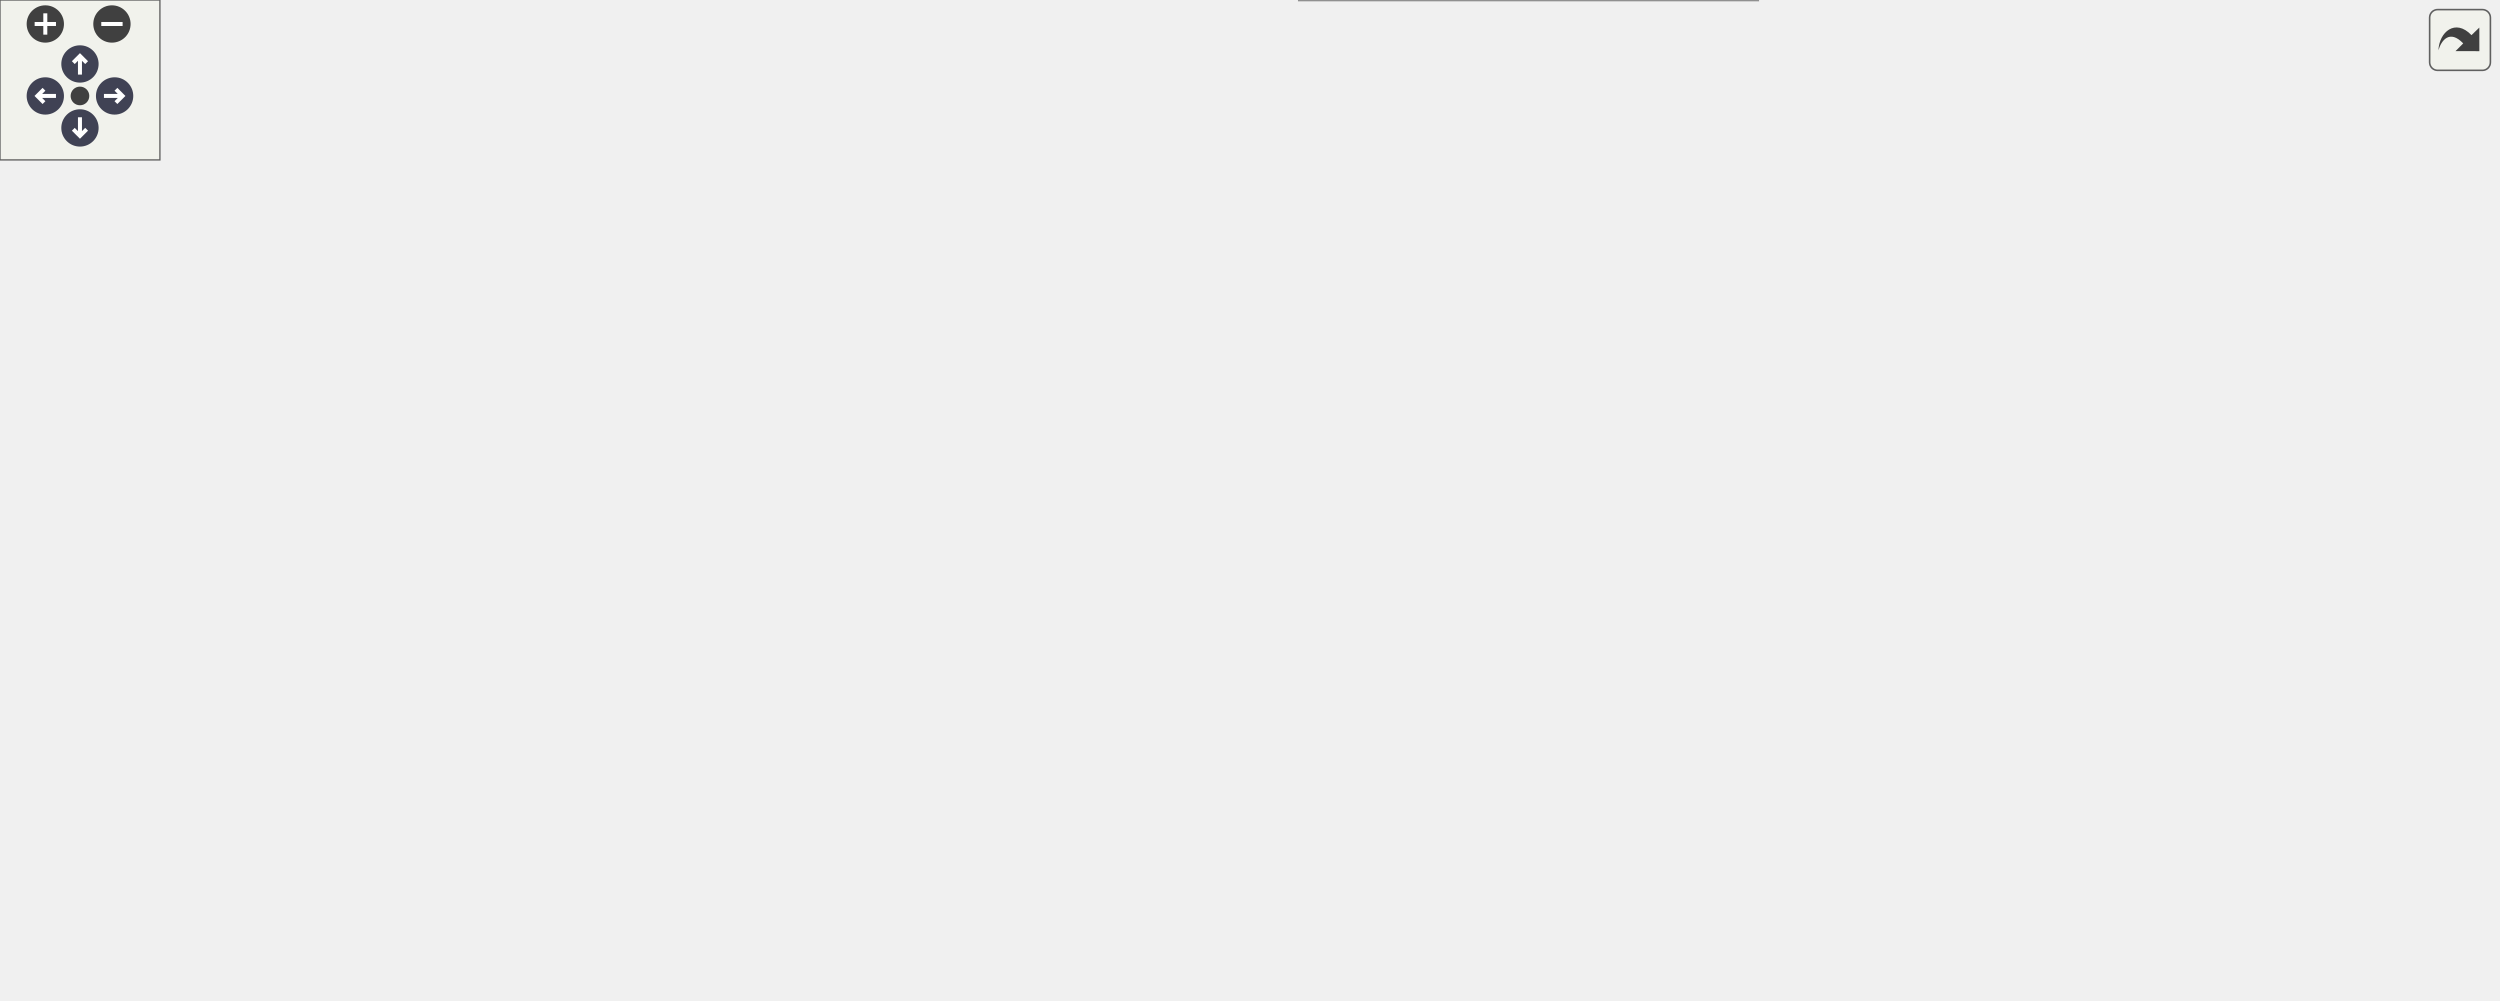
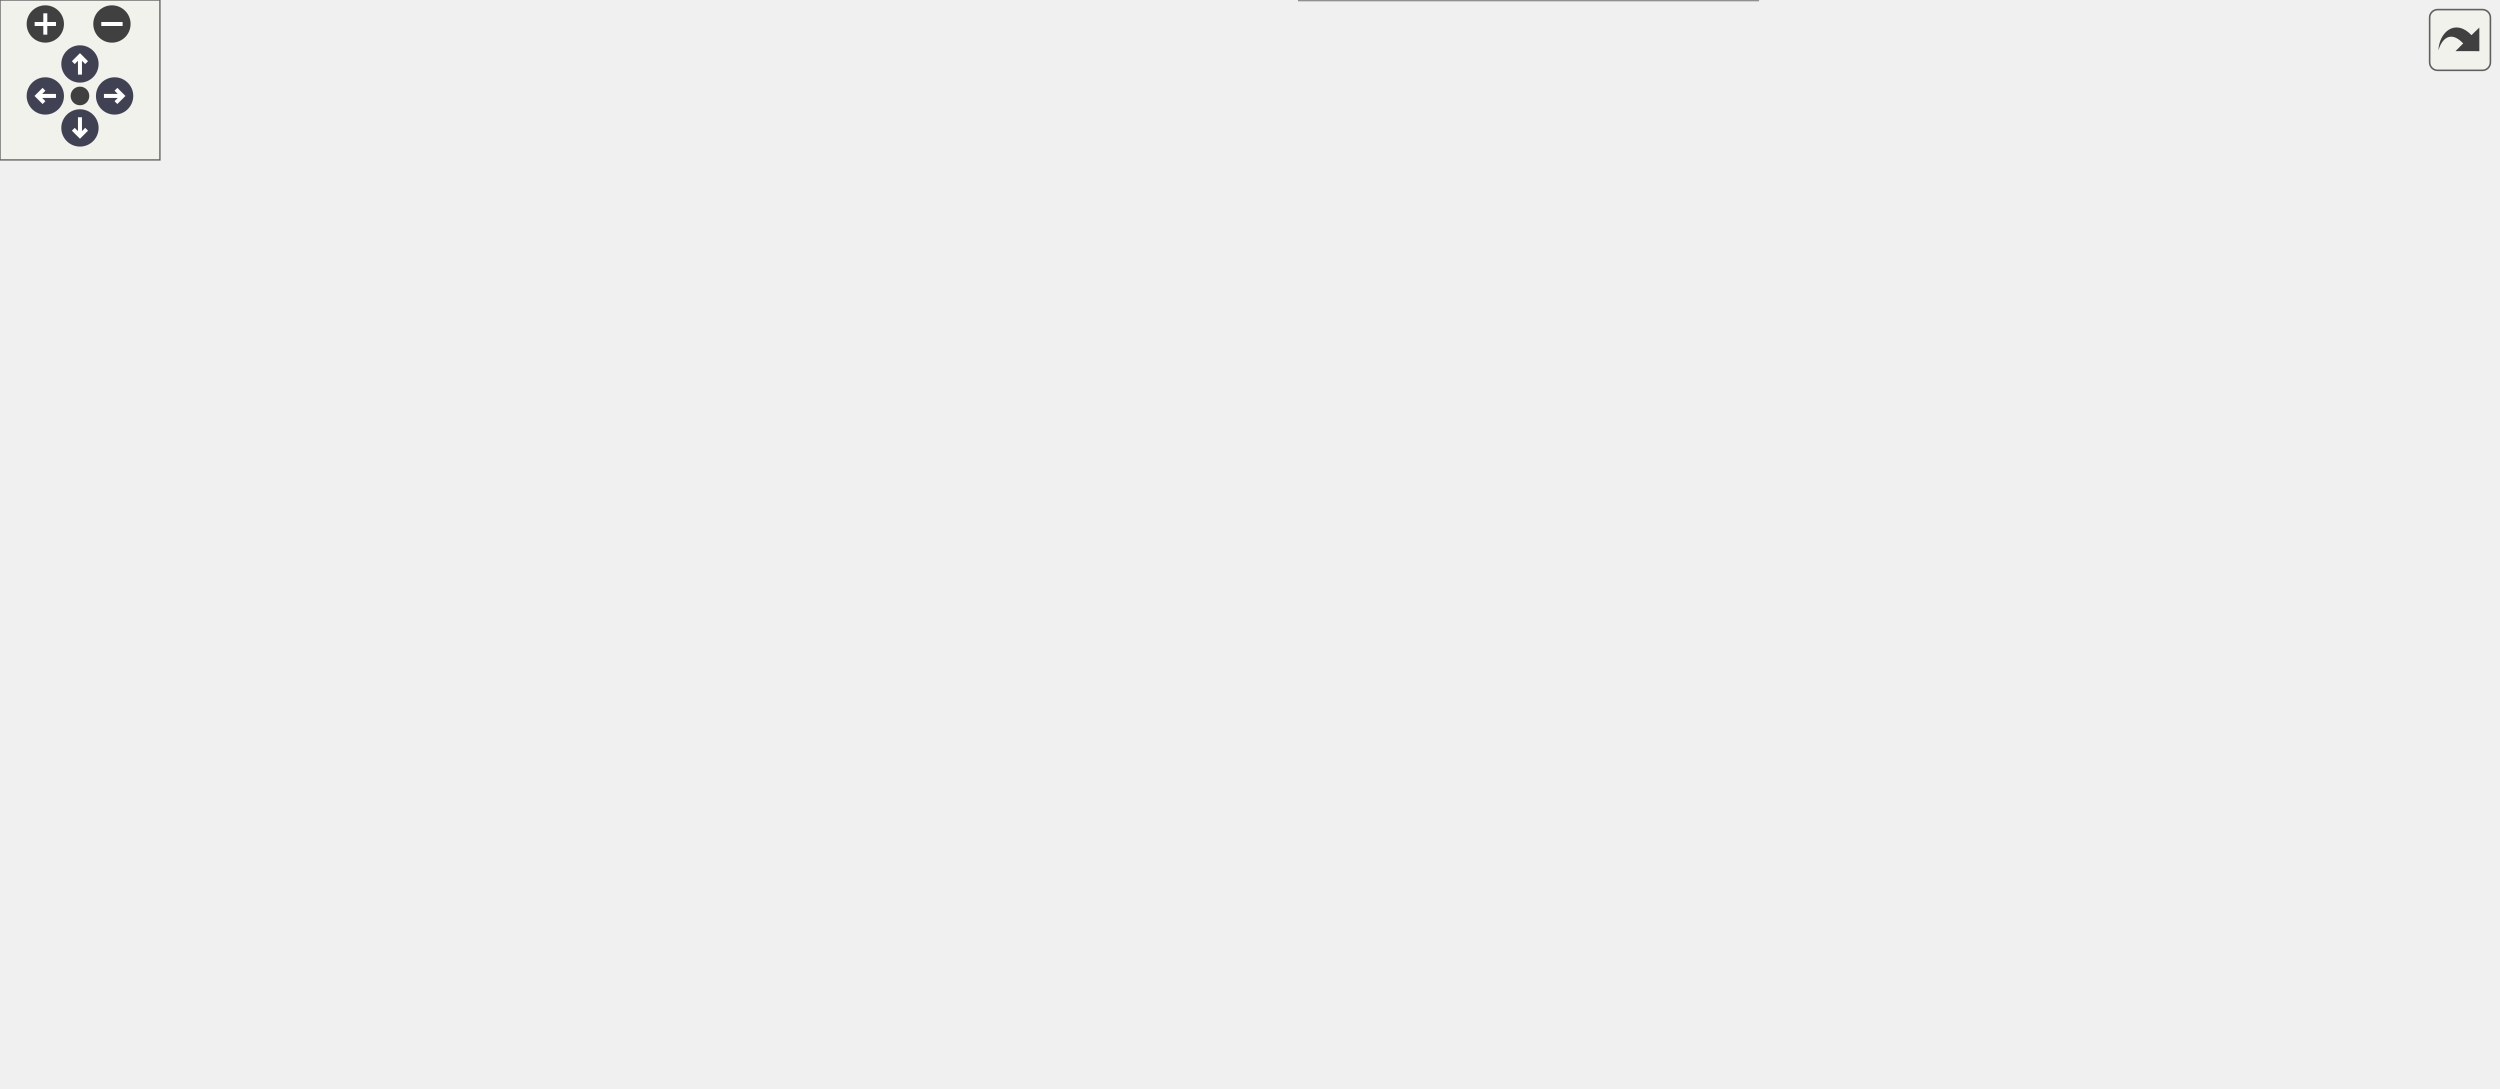
<svg xmlns="http://www.w3.org/2000/svg" xmlns:xlink="http://www.w3.org/1999/xlink" id="main" version="1.1" xml:space="preserve">
  <style type="text/css">
.node, .edge {opacity: 0.7;}
.node.selected, .edge.selected {opacity: 1;}
.edge:hover path { stroke: red; }
.edge:hover polygon { stroke: red; fill: red; }
</style>
  <defs>
    <circle id="rim" cx="0" cy="0" r="7" />
    <circle id="rim2" cx="0" cy="0" r="3.5" />
    <g id="zoomPlus">
      <use xlink:href="#rim" fill="#404040">
        <set attributeName="fill" to="#808080" begin="zoomplus.mouseover" end="zoomplus.mouseout" />
      </use>
      <path d="M-4,0h8M0,-4v8" fill="none" stroke="white" stroke-width="1.5" pointer-events="none" />
    </g>
    <g id="zoomMin">
      <use xlink:href="#rim" fill="#404040">
        <set attributeName="fill" to="#808080" begin="zoomminus.mouseover" end="zoomminus.mouseout" />
      </use>
      <path d="M-4,0h8" fill="none" stroke="white" stroke-width="1.5" pointer-events="none" />
    </g>
    <g id="arrowUp" transform="translate(30 24)">
      <use xlink:href="#rim" />
      <path pointer-events="none" fill="none" stroke="white" stroke-width="1.5" d="M0,-3.0v7 M-2.5,-0.5L0,-3.0L2.5,-0.5" />
    </g>
    <g id="arrowRight" transform="rotate(90) translate(36 -43)">
      <use xlink:href="#rim" />
      <path pointer-events="none" fill="none" stroke="white" stroke-width="1.5" d="M0,-3.0v7 M-2.5,-0.5L0,-3.0L2.5,-0.5" />
    </g>
    <g id="arrowDown" transform="rotate(180) translate(-30 -48)">
      <use xlink:href="#rim" />
      <path pointer-events="none" fill="none" stroke="white" stroke-width="1.5" d="M0,-3.0v7 M-2.5,-0.5L0,-3.0L2.5,-0.5" />
    </g>
    <g id="arrowLeft" transform="rotate(270) translate(-36 17)">
      <use xlink:href="#rim" />
      <path pointer-events="none" fill="none" stroke="white" stroke-width="1.5" d="M0,-3.0v7 M-2.5,-0.5L0,-3.0L2.5,-0.5" />
    </g>
    <g id="resetDef">
      <use xlink:href="#rim2" fill="#404040">
        <set attributeName="fill" to="#808080" begin="reset.mouseover" end="reset.mouseout" />
      </use>
    </g>
  </defs>
  <svg id="graph" class="graph">
    <g id="viewport">
      <g id="Node000001" class="node">
        <g id="a_Node000001">
          <a xlink:title="Gathers the board's unbreakables into formations, as many as there are members for.">
-             <polygon fill="#999999" stroke="#666666" points="937,-169 765,-169 765,-139 937,-139 937,-169" />
-             <text text-anchor="start" x="773" y="-157" font-family="Helvetica,sans-Serif" font-size="10.00">BalloonParty.Balloon.Formation.</text>
-             <text text-anchor="middle" x="851" y="-146" font-family="Helvetica,sans-Serif" font-size="10.00">UnbreakableFormationService</text>
+             <polygon fill="#999999" stroke="#666666" points="937,-194 765,-194 765,-164 937,-164 937,-194" />
+             <text text-anchor="start" x="773" y="-182" font-family="Helvetica,sans-Serif" font-size="10.00">BalloonParty.Balloon.Formation.</text>
+             <text text-anchor="middle" x="851" y="-171" font-family="Helvetica,sans-Serif" font-size="10.00">UnbreakableFormationService</text>
          </a>
        </g>
      </g>
      <g id="Node000002" class="node">
        <g id="a_Node000002">
          <a xlink:title=" ">
-             <polygon fill="white" stroke="#666666" points="605.5,-314.5 541.5,-314.5 541.5,-295.5 605.5,-295.5 605.5,-314.5" />
-             <text text-anchor="middle" x="573.5" y="-302.5" font-family="Helvetica,sans-Serif" font-size="10.00">IStartable</text>
+             <polygon fill="white" stroke="#666666" points="605.5,-347.5 541.5,-347.5 541.5,-328.5 605.5,-328.5 605.5,-347.5" />
+             <text text-anchor="middle" x="573.5" y="-335.5" font-family="Helvetica,sans-Serif" font-size="10.00">IStartable</text>
          </a>
        </g>
      </g>
      <g id="edge1_Node000001_Node000002" class="edge">
        <g id="a_edge1_Node000001_Node000002">
          <a xlink:title=" ">
-             <path fill="none" stroke="#63b8ff" d="M615.98,-307.51C652.71,-307.89 706.62,-303.79 747,-281 794.22,-254.35 828.31,-196.77 842.58,-169.25" />
-             <polygon fill="#63b8ff" stroke="#63b8ff" points="615.71,-304 605.63,-307.28 615.55,-311 615.71,-304" />
+             <path fill="none" stroke="#63b8ff" d="M616.14,-340.8C652.99,-341.37 706.96,-337.39 747,-314 796.13,-285.3 829.72,-223.15 843.28,-194.29" />
+             <polygon fill="#63b8ff" stroke="#63b8ff" points="615.86,-337.29 605.76,-340.51 615.66,-344.29 615.86,-337.29" />
          </a>
        </g>
      </g>
      <g id="Node000003" class="node">
        <g id="a_Node000003">
          <a xlink:href="interfaceBalloonParty_1_1Game_1_1Run_1_1IRunResettable.html" target="_top" xlink:title="RunController invokes implementations in ascending ResetOrder, lower first.">
-             <polygon fill="white" stroke="#666666" points="155,-269 0,-269 0,-239 155,-239 155,-269" />
-             <text text-anchor="start" x="8" y="-257" font-family="Helvetica,sans-Serif" font-size="10.00">BalloonParty.Game.Run.IRun</text>
-             <text text-anchor="middle" x="77.5" y="-246" font-family="Helvetica,sans-Serif" font-size="10.00">Resettable</text>
+             <polygon fill="white" stroke="#666666" points="155,-302 0,-302 0,-272 155,-272 155,-302" />
+             <text text-anchor="start" x="8" y="-290" font-family="Helvetica,sans-Serif" font-size="10.00">BalloonParty.Game.Run.IRun</text>
+             <text text-anchor="middle" x="77.5" y="-279" font-family="Helvetica,sans-Serif" font-size="10.00">Resettable</text>
          </a>
        </g>
      </g>
      <g id="edge2_Node000001_Node000003" class="edge">
        <g id="a_edge2_Node000001_Node000003">
          <a xlink:title=" ">
-             <path fill="none" stroke="#63b8ff" d="M165.38,-258.5C283.66,-262.54 501.24,-262.54 681,-221 731.59,-209.31 786.94,-184.98 820.05,-169.08" />
-             <polygon fill="#63b8ff" stroke="#63b8ff" points="165.41,-255 155.29,-258.14 165.16,-261.99 165.41,-255" />
+             <path fill="none" stroke="#63b8ff" d="M165.38,-296.45C284.11,-306.64 502.68,-315.6 681,-268 738.35,-252.69 798.12,-215.28 828.89,-194.16" />
+             <polygon fill="#63b8ff" stroke="#63b8ff" points="165.52,-292.95 155.25,-295.56 164.91,-299.92 165.52,-292.95" />
          </a>
        </g>
      </g>
      <g id="Node000007" class="node">
        <g id="a_Node000007">
          <a xlink:href="classBalloonParty_1_1Slots_1_1Grid_1_1BalancePathHolder.html" target="_top" xlink:title="Tracks slots in-transit from balance animations so spawn paths avoid them.">
-             <polygon fill="white" stroke="#666666" points="326,-239 196,-239 196,-209 326,-209 326,-239" />
-             <text text-anchor="start" x="204" y="-227" font-family="Helvetica,sans-Serif" font-size="10.00">BalloonParty.Slots.Grid.</text>
-             <text text-anchor="middle" x="261" y="-216" font-family="Helvetica,sans-Serif" font-size="10.00">BalancePathHolder</text>
+             <polygon fill="white" stroke="#666666" points="326,-272 196,-272 196,-242 326,-242 326,-272" />
+             <text text-anchor="start" x="204" y="-260" font-family="Helvetica,sans-Serif" font-size="10.00">BalloonParty.Slots.Grid.</text>
+             <text text-anchor="middle" x="261" y="-249" font-family="Helvetica,sans-Serif" font-size="10.00">BalancePathHolder</text>
          </a>
        </g>
      </g>
      <g id="edge7_Node000007_Node000003" class="edge">
        <g id="a_edge7_Node000007_Node000003">
          <a xlink:title=" ">
-             <path fill="none" stroke="#63b8ff" d="M165.11,-239.68C175.47,-237.97 185.91,-236.25 195.88,-234.6" />
-             <polygon fill="#63b8ff" stroke="#63b8ff" points="164.5,-236.24 155.21,-241.32 165.65,-243.14 164.5,-236.24" />
+             <path fill="none" stroke="#63b8ff" d="M165.11,-272.68C175.47,-270.97 185.91,-269.25 195.88,-267.6" />
+             <polygon fill="#63b8ff" stroke="#63b8ff" points="164.5,-269.24 155.21,-274.32 165.65,-276.14 164.5,-269.24" />
          </a>
        </g>
      </g>
      <g id="Node000004" class="node">
        <g id="a_Node000004">
          <a xlink:title=" ">
-             <polygon fill="white" stroke="#666666" points="610.5,-163.5 536.5,-163.5 536.5,-144.5 610.5,-144.5 610.5,-163.5" />
-             <text text-anchor="middle" x="573.5" y="-151.5" font-family="Helvetica,sans-Serif" font-size="10.00">IDisposable</text>
+             <polygon fill="white" stroke="#666666" points="610.5,-210.5 536.5,-210.5 536.5,-191.5 610.5,-191.5 610.5,-210.5" />
+             <text text-anchor="middle" x="573.5" y="-198.5" font-family="Helvetica,sans-Serif" font-size="10.00">IDisposable</text>
          </a>
        </g>
      </g>
      <g id="edge3_Node000001_Node000004" class="edge">
        <g id="a_edge3_Node000001_Node000004">
          <a xlink:title=" ">
-             <path fill="none" stroke="#63b8ff" d="M620.58,-154C659.79,-154 717.16,-154 764.72,-154" />
-             <polygon fill="#63b8ff" stroke="#63b8ff" points="620.52,-150.5 610.52,-154 620.52,-157.5 620.52,-150.5" />
+             <path fill="none" stroke="#63b8ff" d="M620.58,-197.32C659.79,-194.19 717.16,-189.61 764.72,-185.81" />
+             <polygon fill="#63b8ff" stroke="#63b8ff" points="620.21,-193.84 610.52,-198.12 620.76,-200.82 620.21,-193.84" />
          </a>
        </g>
      </g>
      <g id="Node000005" class="node">
        <g id="a_Node000005">
          <a xlink:href="interfaceBalloonParty_1_1Balloon_1_1Formation_1_1IFormationReinforcements.html" target="_top" xlink:title="Unbreakables the board's formations have called in.">
-             <polygon fill="white" stroke="#666666" points="659.5,-126 487.5,-126 487.5,-96 659.5,-96 659.5,-126" />
-             <text text-anchor="start" x="495.5" y="-114" font-family="Helvetica,sans-Serif" font-size="10.00">BalloonParty.Balloon.Formation.</text>
-             <text text-anchor="middle" x="573.5" y="-103" font-family="Helvetica,sans-Serif" font-size="10.00">IFormationReinforcements</text>
+             <polygon fill="white" stroke="#666666" points="659.5,-173 487.5,-173 487.5,-143 659.5,-143 659.5,-173" />
+             <text text-anchor="start" x="495.5" y="-161" font-family="Helvetica,sans-Serif" font-size="10.00">BalloonParty.Balloon.Formation.</text>
+             <text text-anchor="middle" x="573.5" y="-150" font-family="Helvetica,sans-Serif" font-size="10.00">IFormationReinforcements</text>
          </a>
        </g>
      </g>
      <g id="edge4_Node000001_Node000005" class="edge">
        <g id="a_edge4_Node000001_Node000005">
          <a xlink:title=" ">
-             <path fill="none" stroke="#63b8ff" d="M669.68,-125.86C700.54,-130.67 734.55,-135.98 764.65,-140.68" />
-             <polygon fill="#63b8ff" stroke="#63b8ff" points="670.2,-122.4 659.78,-124.31 669.12,-129.31 670.2,-122.4" />
+             <path fill="none" stroke="#63b8ff" d="M670.08,-165.29C700.83,-167.63 734.68,-170.21 764.65,-172.49" />
+             <polygon fill="#63b8ff" stroke="#63b8ff" points="670.02,-161.77 659.78,-164.5 669.49,-168.75 670.02,-161.77" />
          </a>
        </g>
      </g>
      <g id="Node000006" class="node">
        <g id="a_Node000006">
          <a xlink:href="classBalloonParty_1_1Slots_1_1Grid_1_1SlotGrid.html" target="_top" xlink:title=" ">
-             <polygon fill="white" stroke="#666666" points="638.5,-212 508.5,-212 508.5,-182 638.5,-182 638.5,-212" />
-             <text text-anchor="start" x="516.5" y="-200" font-family="Helvetica,sans-Serif" font-size="10.00">BalloonParty.Slots.Grid.</text>
-             <text text-anchor="middle" x="573.5" y="-189" font-family="Helvetica,sans-Serif" font-size="10.00">SlotGrid</text>
+             <polygon fill="white" stroke="#666666" points="638.5,-259 508.5,-259 508.5,-229 638.5,-229 638.5,-259" />
+             <text text-anchor="start" x="516.5" y="-247" font-family="Helvetica,sans-Serif" font-size="10.00">BalloonParty.Slots.Grid.</text>
+             <text text-anchor="middle" x="573.5" y="-236" font-family="Helvetica,sans-Serif" font-size="10.00">SlotGrid</text>
          </a>
        </g>
      </g>
      <g id="edge5_Node000001_Node000006" class="edge">
        <g id="a_edge5_Node000001_Node000006">
          <a xlink:title=" ">
-             <path fill="none" stroke="#9a32cd" stroke-dasharray="5,2" d="M648.66,-185.43C684.53,-179.83 727.78,-173.08 764.99,-167.27" />
-             <polygon fill="#9a32cd" stroke="#9a32cd" points="648.09,-181.97 638.74,-186.97 649.16,-188.89 648.09,-181.97" />
-           </a>
-         </g>
-         <text text-anchor="middle" x="723" y="-179" font-family="Helvetica,sans-Serif" font-size="10.00" fill="grey"> _grid</text>
+             <path fill="none" stroke="#9a32cd" stroke-dasharray="5,2" d="M648.64,-227.46C659.5,-224.99 670.54,-222.45 681,-220 716.86,-211.61 756.93,-201.9 789.04,-194.04" />
+             <polygon fill="#9a32cd" stroke="#9a32cd" points="647.72,-224.08 638.74,-229.7 649.27,-230.9 647.72,-224.08" />
+           </a>
+         </g>
+         <text text-anchor="middle" x="723" y="-218" font-family="Helvetica,sans-Serif" font-size="10.00" fill="grey"> _grid</text>
      </g>
      <g id="edge6_Node000006_Node000007" class="edge">
        <g id="a_edge6_Node000006_Node000007">
          <a xlink:title=" ">
-             <path fill="none" stroke="#9a32cd" stroke-dasharray="5,2" d="M336.58,-217.52C388.96,-212.96 458.31,-206.93 508.25,-202.59" />
-             <polygon fill="#9a32cd" stroke="#9a32cd" points="335.99,-214.05 326.34,-218.41 336.6,-221.03 335.99,-214.05" />
-           </a>
-         </g>
-         <text text-anchor="middle" x="398" y="-219" font-family="Helvetica,sans-Serif" font-size="10.00" fill="grey"> _balancePathHolder</text>
+             <path fill="none" stroke="#9a32cd" stroke-dasharray="5,2" d="M336.58,-253.88C388.96,-251.68 458.31,-248.78 508.25,-246.69" />
+             <polygon fill="#9a32cd" stroke="#9a32cd" points="336.18,-250.39 326.34,-254.31 336.47,-257.38 336.18,-250.39" />
+           </a>
+         </g>
+         <text text-anchor="middle" x="398" y="-256" font-family="Helvetica,sans-Serif" font-size="10.00" fill="grey"> _balancePathHolder</text>
      </g>
      <g id="Node000008" class="node">
        <g id="a_Node000008">
          <a xlink:href="interfaceBalloonParty_1_1Shared_1_1ISlotGridConfig.html" target="_top" xlink:title="Slot grid layout: size, spacing, and origin offset.">
-             <polygon fill="white" stroke="#666666" points="330,-191 192,-191 192,-161 330,-161 330,-191" />
-             <text text-anchor="start" x="200" y="-179" font-family="Helvetica,sans-Serif" font-size="10.00">BalloonParty.Shared.ISlot</text>
-             <text text-anchor="middle" x="261" y="-168" font-family="Helvetica,sans-Serif" font-size="10.00">GridConfig</text>
+             <polygon fill="white" stroke="#666666" points="330,-224 192,-224 192,-194 330,-194 330,-224" />
+             <text text-anchor="start" x="200" y="-212" font-family="Helvetica,sans-Serif" font-size="10.00">BalloonParty.Shared.ISlot</text>
+             <text text-anchor="middle" x="261" y="-201" font-family="Helvetica,sans-Serif" font-size="10.00">GridConfig</text>
          </a>
        </g>
      </g>
      <g id="edge8_Node000006_Node000008" class="edge">
        <g id="a_edge8_Node000006_Node000008">
          <a xlink:title=" ">
-             <path fill="none" stroke="#9a32cd" stroke-dasharray="5,2" d="M340.2,-178.3C373.46,-179.56 412.65,-181.4 448,-184 467.61,-185.44 488.92,-187.49 508.27,-189.54" />
-             <polygon fill="#9a32cd" stroke="#9a32cd" points="340.2,-174.8 330.08,-177.93 339.95,-181.8 340.2,-174.8" />
-           </a>
-         </g>
-         <text text-anchor="middle" x="398" y="-187" font-family="Helvetica,sans-Serif" font-size="10.00" fill="grey"> _config</text>
+             <path fill="none" stroke="#9a32cd" stroke-dasharray="5,2" d="M340.32,-217.83C392.32,-223.69 459.72,-231.29 508.49,-236.79" />
+             <polygon fill="#9a32cd" stroke="#9a32cd" points="340.47,-214.32 330.14,-216.68 339.69,-221.28 340.47,-214.32" />
+           </a>
+         </g>
+         <text text-anchor="middle" x="398" y="-232" font-family="Helvetica,sans-Serif" font-size="10.00" fill="grey"> _config</text>
      </g>
      <g id="Node000009" class="node">
        <g id="a_Node000009">
          <a xlink:href="interfaceBalloonParty_1_1Slots_1_1Actor_1_1IWriteableSlotActor.html" target="_top" xlink:title=" ">
-             <polygon fill="white" stroke="#666666" points="328,-143 194,-143 194,-113 328,-113 328,-143" />
-             <text text-anchor="start" x="202" y="-131" font-family="Helvetica,sans-Serif" font-size="10.00">BalloonParty.Slots.Actor.</text>
-             <text text-anchor="middle" x="261" y="-120" font-family="Helvetica,sans-Serif" font-size="10.00">IWriteableSlotActor</text>
+             <polygon fill="white" stroke="#666666" points="328,-176 194,-176 194,-146 328,-146 328,-176" />
+             <text text-anchor="start" x="202" y="-164" font-family="Helvetica,sans-Serif" font-size="10.00">BalloonParty.Slots.Actor.</text>
+             <text text-anchor="middle" x="261" y="-153" font-family="Helvetica,sans-Serif" font-size="10.00">IWriteableSlotActor</text>
          </a>
        </g>
      </g>
      <g id="edge9_Node000006_Node000009" class="edge">
        <g id="a_edge9_Node000006_Node000009">
          <a xlink:title=" ">
-             <path fill="none" stroke="#9a32cd" stroke-dasharray="5,2" d="M338.3,-136.71C372.52,-142.05 412.98,-150.35 448,-163 456.61,-166.11 457.45,-169.74 466,-173 479.37,-178.1 494.12,-182.28 508.27,-185.64" />
-             <polygon fill="#9a32cd" stroke="#9a32cd" points="338.77,-133.24 328.36,-135.22 337.73,-140.17 338.77,-133.24" />
-           </a>
-         </g>
-         <text text-anchor="middle" x="398" y="-166" font-family="Helvetica,sans-Serif" font-size="10.00" fill="grey"> _slots</text>
+             <path fill="none" stroke="#9a32cd" stroke-dasharray="5,2" d="M338.18,-169.82C373.07,-176.02 414.1,-186.48 448,-204 457.51,-208.91 456.48,-215.11 466,-220 479.07,-226.71 493.98,-231.55 508.43,-235.05" />
+             <polygon fill="#9a32cd" stroke="#9a32cd" points="338.48,-166.32 328.04,-168.1 337.32,-173.22 338.48,-166.32" />
+           </a>
+         </g>
+         <text text-anchor="middle" x="398" y="-207" font-family="Helvetica,sans-Serif" font-size="10.00" fill="grey"> _slots</text>
      </g>
      <g id="Node000010" class="node">
        <g id="a_Node000010">
          <a xlink:href="interfaceBalloonParty_1_1Slots_1_1Actor_1_1ISlotActor.html" target="_top" xlink:title=" ">
-             <polygon fill="white" stroke="#666666" points="144.5,-143 10.5,-143 10.5,-113 144.5,-113 144.5,-143" />
-             <text text-anchor="start" x="18.5" y="-131" font-family="Helvetica,sans-Serif" font-size="10.00">BalloonParty.Slots.Actor.</text>
-             <text text-anchor="middle" x="77.5" y="-120" font-family="Helvetica,sans-Serif" font-size="10.00">ISlotActor</text>
+             <polygon fill="white" stroke="#666666" points="144.5,-176 10.5,-176 10.5,-146 144.5,-146 144.5,-176" />
+             <text text-anchor="start" x="18.5" y="-164" font-family="Helvetica,sans-Serif" font-size="10.00">BalloonParty.Slots.Actor.</text>
+             <text text-anchor="middle" x="77.5" y="-153" font-family="Helvetica,sans-Serif" font-size="10.00">ISlotActor</text>
          </a>
        </g>
      </g>
      <g id="edge10_Node000009_Node000010" class="edge">
        <g id="a_edge10_Node000009_Node000010">
          <a xlink:title=" ">
-             <path fill="none" stroke="#63b8ff" d="M154.8,-128C167.73,-128 181.06,-128 193.71,-128" />
-             <polygon fill="#63b8ff" stroke="#63b8ff" points="154.54,-124.5 144.54,-128 154.54,-131.5 154.54,-124.5" />
+             <path fill="none" stroke="#63b8ff" d="M154.8,-161C167.73,-161 181.06,-161 193.71,-161" />
+             <polygon fill="#63b8ff" stroke="#63b8ff" points="154.54,-157.5 144.54,-161 154.54,-164.5 154.54,-157.5" />
          </a>
        </g>
      </g>
      <g id="Node000011" class="node">
        <g id="a_Node000011">
          <a xlink:href="interfaceBalloonParty_1_1Slots_1_1Actor_1_1ISlotActorView.html" target="_top" xlink:title=" ">
-             <polygon fill="white" stroke="#666666" points="328,-95 194,-95 194,-65 328,-65 328,-95" />
-             <text text-anchor="start" x="202" y="-83" font-family="Helvetica,sans-Serif" font-size="10.00">BalloonParty.Slots.Actor.</text>
-             <text text-anchor="middle" x="261" y="-72" font-family="Helvetica,sans-Serif" font-size="10.00">ISlotActorView</text>
+             <polygon fill="white" stroke="#666666" points="328,-128 194,-128 194,-98 328,-98 328,-128" />
+             <text text-anchor="start" x="202" y="-116" font-family="Helvetica,sans-Serif" font-size="10.00">BalloonParty.Slots.Actor.</text>
+             <text text-anchor="middle" x="261" y="-105" font-family="Helvetica,sans-Serif" font-size="10.00">ISlotActorView</text>
          </a>
        </g>
      </g>
      <g id="edge11_Node000006_Node000011" class="edge">
        <g id="a_edge11_Node000006_Node000011">
          <a xlink:title=" ">
-             <path fill="none" stroke="#9a32cd" stroke-dasharray="5,2" d="M338.35,-81.13C375.39,-85.45 418.21,-96.55 448,-123 465.66,-138.68 448.3,-157.37 466,-173 477.79,-183.41 493.13,-189.6 508.48,-193.2" />
-             <polygon fill="#9a32cd" stroke="#9a32cd" points="338.37,-77.61 328.06,-80.08 337.66,-84.58 338.37,-77.61" />
-           </a>
-         </g>
-         <text text-anchor="middle" x="398" y="-126" font-family="Helvetica,sans-Serif" font-size="10.00" fill="grey"> _views</text>
+             <path fill="none" stroke="#9a32cd" stroke-dasharray="5,2" d="M338.72,-113.7C376.07,-117.99 419.05,-129.35 448,-157 469.06,-177.11 444.83,-200 466,-220 477.5,-230.87 492.83,-237.2 508.27,-240.8" />
+             <polygon fill="#9a32cd" stroke="#9a32cd" points="338.64,-110.18 328.35,-112.68 337.95,-117.15 338.64,-110.18" />
+           </a>
+         </g>
+         <text text-anchor="middle" x="398" y="-160" font-family="Helvetica,sans-Serif" font-size="10.00" fill="grey"> _views</text>
      </g>
      <g id="Node000012" class="node">
        <g id="a_Node000012">
          <a xlink:href="interfaceBalloonParty_1_1Configuration_1_1Balloons_1_1IUnbreakableFormationSettings.html" target="_top" xlink:title="How unbreakables gather into formations, hold them, pick the next shape, and call in more unbreakable...">
-             <polygon fill="white" stroke="#666666" points="681,-78 466,-78 466,-48 681,-48 681,-78" />
-             <text text-anchor="start" x="474" y="-66" font-family="Helvetica,sans-Serif" font-size="10.00">BalloonParty.Configuration.</text>
-             <text text-anchor="middle" x="573.5" y="-55" font-family="Helvetica,sans-Serif" font-size="10.00">Balloons.IUnbreakableFormationSettings</text>
+             <polygon fill="white" stroke="#666666" points="681,-125 466,-125 466,-95 681,-95 681,-125" />
+             <text text-anchor="start" x="474" y="-113" font-family="Helvetica,sans-Serif" font-size="10.00">BalloonParty.Configuration.</text>
+             <text text-anchor="middle" x="573.5" y="-102" font-family="Helvetica,sans-Serif" font-size="10.00">Balloons.IUnbreakableFormationSettings</text>
          </a>
        </g>
      </g>
      <g id="edge12_Node000001_Node000012" class="edge">
        <g id="a_edge12_Node000001_Node000012">
          <a xlink:title=" ">
-             <path fill="none" stroke="#9a32cd" stroke-dasharray="5,2" d="M658.09,-80.53C665.88,-82.56 673.61,-84.72 681,-87 729.1,-101.86 782.87,-124.21 816.57,-138.95" />
-             <polygon fill="#9a32cd" stroke="#9a32cd" points="658.78,-77.09 648.23,-78.04 657.07,-83.88 658.78,-77.09" />
-           </a>
-         </g>
-         <text text-anchor="middle" x="723" y="-113" font-family="Helvetica,sans-Serif" font-size="10.00" fill="grey"> _settings</text>
+             <path fill="none" stroke="#9a32cd" stroke-dasharray="5,2" d="M652.89,-127.3C662.38,-129.5 671.92,-131.77 681,-134 719.48,-143.45 762.64,-154.96 795.72,-163.98" />
+             <polygon fill="#9a32cd" stroke="#9a32cd" points="653.58,-123.87 643.05,-125.04 652.01,-130.69 653.58,-123.87" />
+           </a>
+         </g>
+         <text text-anchor="middle" x="723" y="-153" font-family="Helvetica,sans-Serif" font-size="10.00" fill="grey"> _settings</text>
      </g>
      <g id="Node000013" class="node">
        <g id="a_Node000013">
          <a xlink:href="classBalloonParty_1_1Balloon_1_1Formation_1_1FormationPlanner.html" target="_top" xlink:title="Finds where a formation of one shape can stand and which candidate goes to which of its slots.">
            <polygon fill="white" stroke="#666666" points="659.5,-30 487.5,-30 487.5,0 659.5,0 659.5,-30" />
            <text text-anchor="start" x="495.5" y="-18" font-family="Helvetica,sans-Serif" font-size="10.00">BalloonParty.Balloon.Formation.</text>
            <text text-anchor="middle" x="573.5" y="-7" font-family="Helvetica,sans-Serif" font-size="10.00">FormationPlanner</text>
          </a>
        </g>
      </g>
      <g id="edge13_Node000001_Node000013" class="edge">
        <g id="a_edge13_Node000001_Node000013">
          <a xlink:title=" ">
-             <path fill="none" stroke="#9a32cd" stroke-dasharray="5,2" d="M664,-33C669.81,-34.83 675.53,-36.83 681,-39 742.69,-63.47 804.43,-113.55 833.23,-138.77" />
-             <polygon fill="#9a32cd" stroke="#9a32cd" points="664.72,-29.56 654.14,-30.06 662.73,-36.27 664.72,-29.56" />
-           </a>
-         </g>
-         <text text-anchor="middle" x="723" y="-75" font-family="Helvetica,sans-Serif" font-size="10.00" fill="grey"> _planner</text>
+             <path fill="none" stroke="#9a32cd" stroke-dasharray="5,2" d="M669.72,-16.12C696.19,-19.84 723.96,-27.2 747,-41 796.76,-70.8 830.25,-134.68 843.56,-163.88" />
+             <polygon fill="#9a32cd" stroke="#9a32cd" points="670.01,-12.63 659.65,-14.86 669.14,-19.57 670.01,-12.63" />
+           </a>
+         </g>
+         <text text-anchor="middle" x="723" y="-44" font-family="Helvetica,sans-Serif" font-size="10.00" fill="grey"> _planner</text>
+       </g>
+       <g id="Node000014" class="node">
+         <g id="a_Node000014">
+           <a xlink:href="classBalloonParty_1_1Slots_1_1Grid_1_1ShotWall.html" target="_top" xlink:title="Whether the balloons no ordinary shot gets through (unbreakables, deflectors) link one side of the bo...">
+             <polygon fill="white" stroke="#666666" points="326,-74 196,-74 196,-44 326,-44 326,-74" />
+             <text text-anchor="start" x="204" y="-62" font-family="Helvetica,sans-Serif" font-size="10.00">BalloonParty.Slots.Grid.</text>
+             <text text-anchor="middle" x="261" y="-51" font-family="Helvetica,sans-Serif" font-size="10.00">ShotWall</text>
+           </a>
+         </g>
+       </g>
+       <g id="edge15_Node000001_Node000014" class="edge">
+         <g id="a_edge15_Node000001_Node000014">
+           <a xlink:title=" ">
+             <path fill="none" stroke="#9a32cd" stroke-dasharray="5,2" d="M336.66,-57.32C439.42,-55.79 618.79,-56.1 681,-75 741.98,-93.52 803.08,-139.59 832.28,-163.71" />
+             <polygon fill="#9a32cd" stroke="#9a32cd" points="336.29,-53.83 326.35,-57.49 336.41,-60.83 336.29,-53.83" />
+           </a>
+         </g>
+         <text text-anchor="middle" x="573.5" y="-78" font-family="Helvetica,sans-Serif" font-size="10.00" fill="grey"> _wall</text>
+       </g>
+       <g id="edge14_Node000013_Node000014" class="edge">
+         <g id="a_edge14_Node000013_Node000014">
+           <a xlink:title=" ">
+             <path fill="none" stroke="#9a32cd" stroke-dasharray="5,2" d="M336.18,-43.03C340.17,-42.31 344.13,-41.63 348,-41 393.9,-33.56 445.4,-27.43 487.5,-23" />
+             <polygon fill="#9a32cd" stroke="#9a32cd" points="335.4,-39.62 326.22,-44.89 336.69,-46.5 335.4,-39.62" />
+           </a>
+         </g>
+         <text text-anchor="middle" x="398" y="-44" font-family="Helvetica,sans-Serif" font-size="10.00" fill="grey"> _wall</text>
      </g>
    </g>
  </svg>
  <g id="navigator" transform="translate(0 0)" fill="#404254">
    <rect fill="#f2f5e9" fill-opacity="0.5" stroke="#606060" stroke-width=".5" x="0" y="0" width="60" height="60" />
    <use id="zoomplus" xlink:href="#zoomPlus" x="17" y="9" />
    <use id="zoomminus" xlink:href="#zoomMin" x="42" y="9" />
    <use id="reset" xlink:href="#resetDef" x="30" y="36" />
    <use id="arrowup" xlink:href="#arrowUp" x="0" y="0" />
    <use id="arrowright" xlink:href="#arrowRight" x="0" y="0" />
    <use id="arrowdown" xlink:href="#arrowDown" x="0" y="0" />
    <use id="arrowleft" xlink:href="#arrowLeft" x="0" y="0" />
  </g>
  <svg viewBox="0 0 15 15" width="100%" height="30px" preserveAspectRatio="xMaxYMin meet">
    <g id="arrow_out" transform="scale(0.3 0.3)">
      <a xlink:href="classBalloonParty_1_1Balloon_1_1Formation_1_1UnbreakableFormationService__coll__graph_org.svg" target="_base">
        <rect id="button" ry="5" rx="5" y="6" x="6" height="38" width="38" fill="#f2f5e9" fill-opacity="0.5" stroke="#606060" stroke-width="1.0" />
        <path id="arrow" d="M 11.5,31.437 C 11.94,20.098 22.043,11.323 32.159,21.979 L 37.069,17.246 C 37.069,17.246 37.088,32 37.088,32 L 22.16,31.978 C 22.16,31.978 26.998,27.14 26.998,27.14 C 18.529,18.264 13.292,25.23 11.5,31.437 z" style="fill:#404040;" />
      </a>
    </g>
  </svg>
  <style type="text/css">

[data-mouse-over-selected='false'] { opacity: 0.7; }
[data-mouse-over-selected='true']  { opacity: 1.0; }

</style>
</svg>
